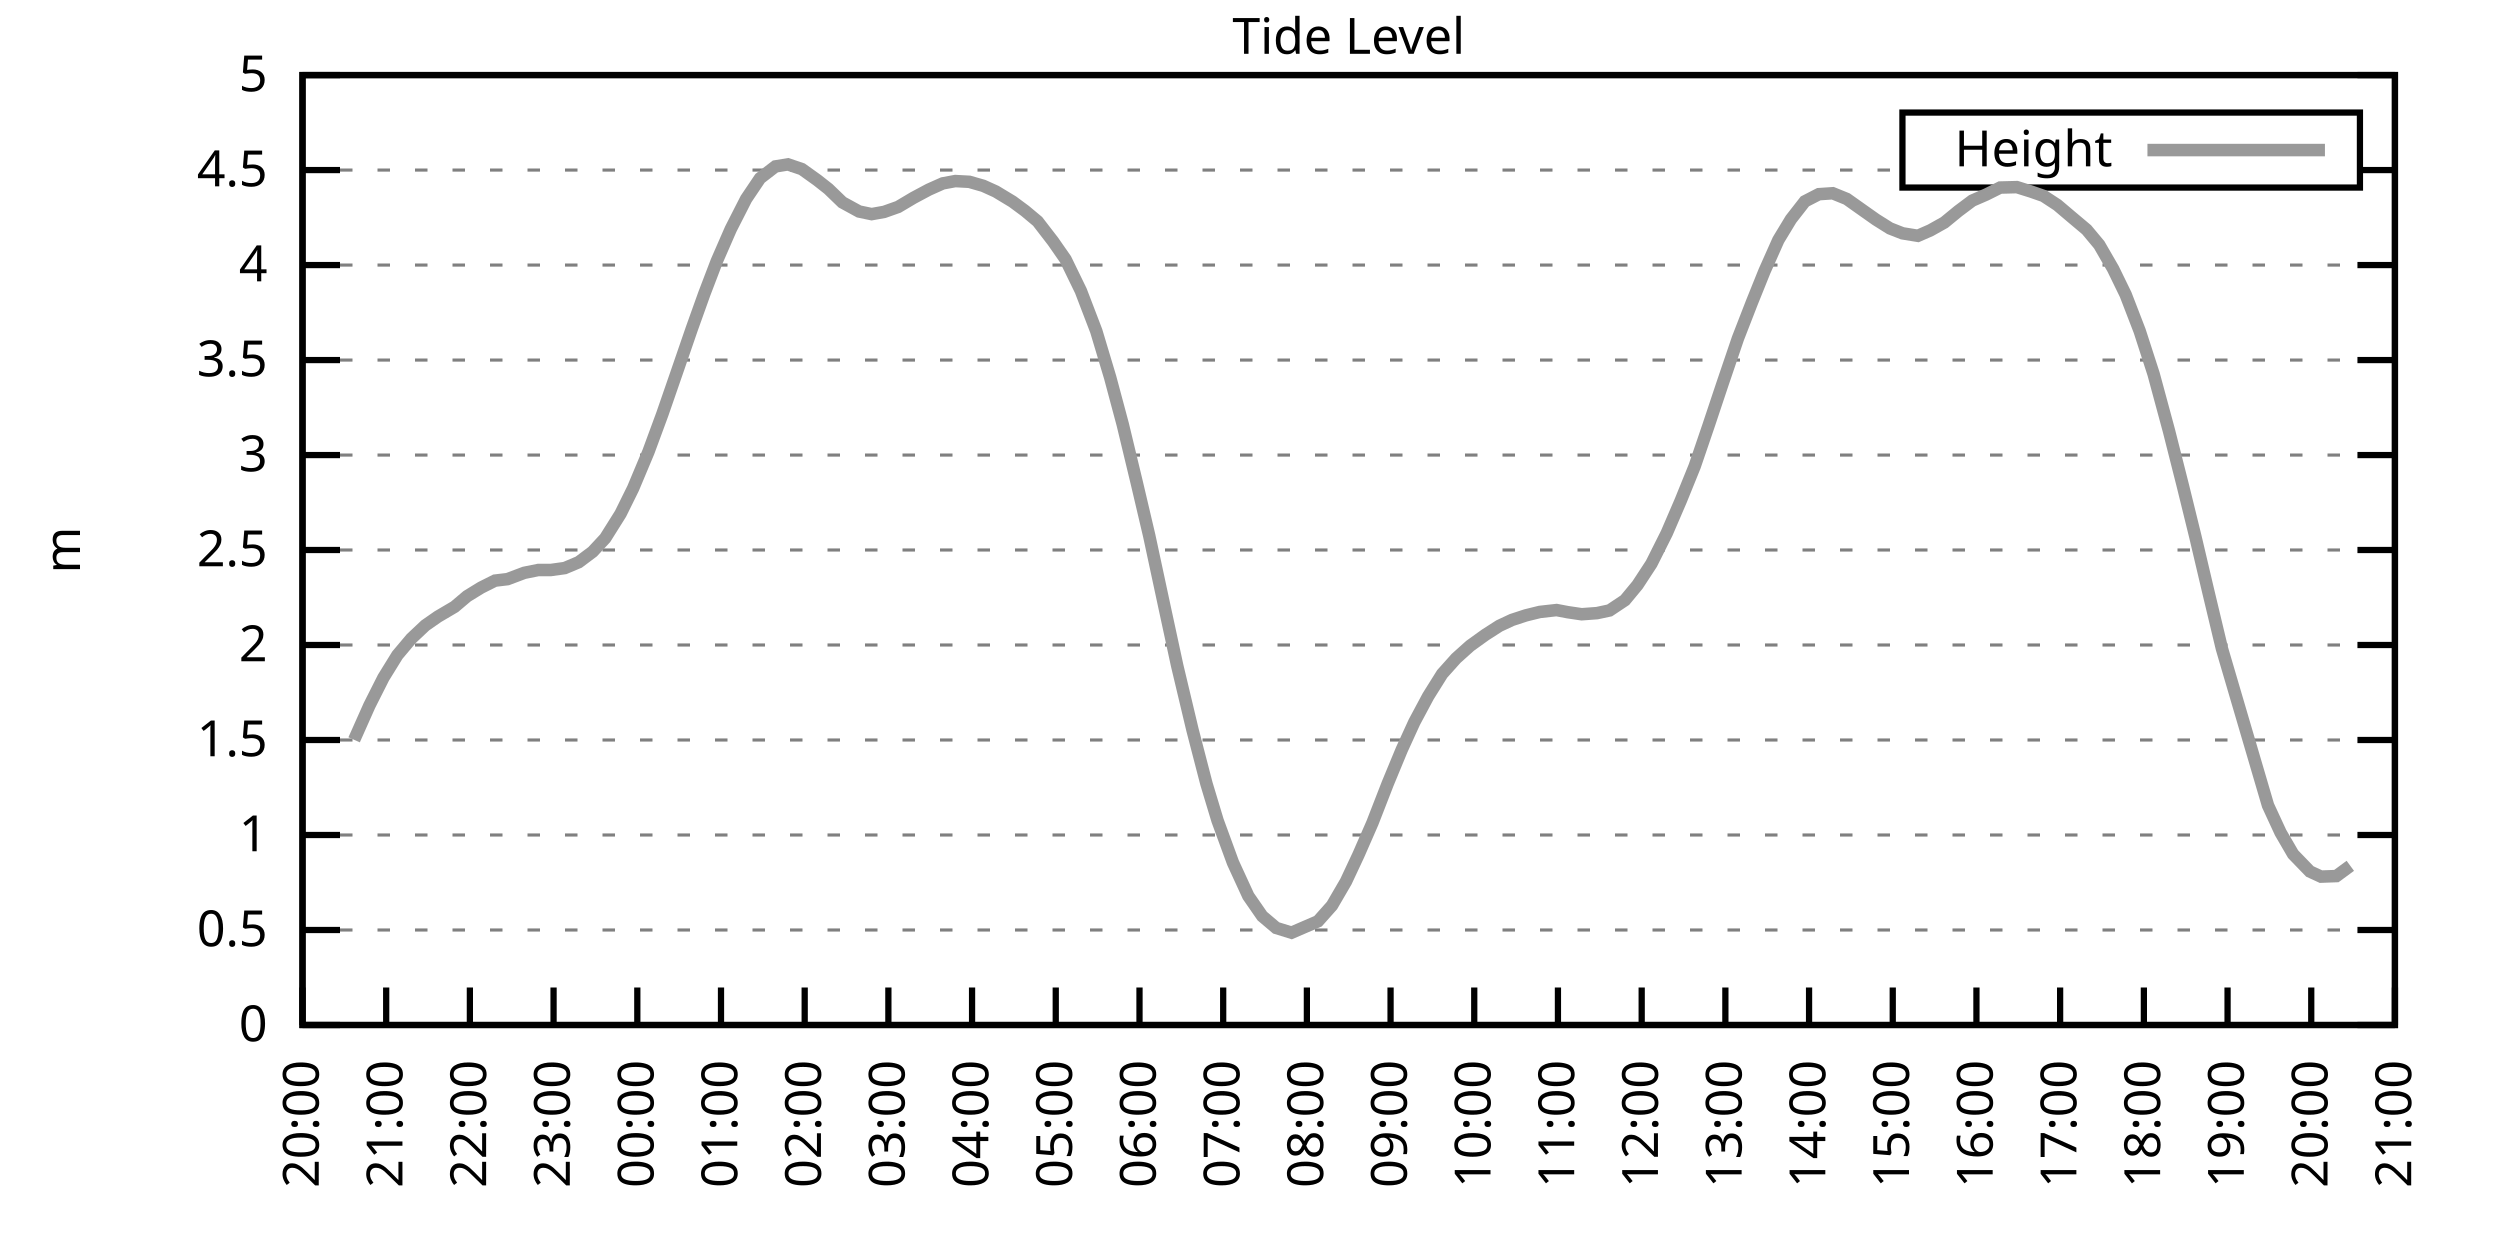
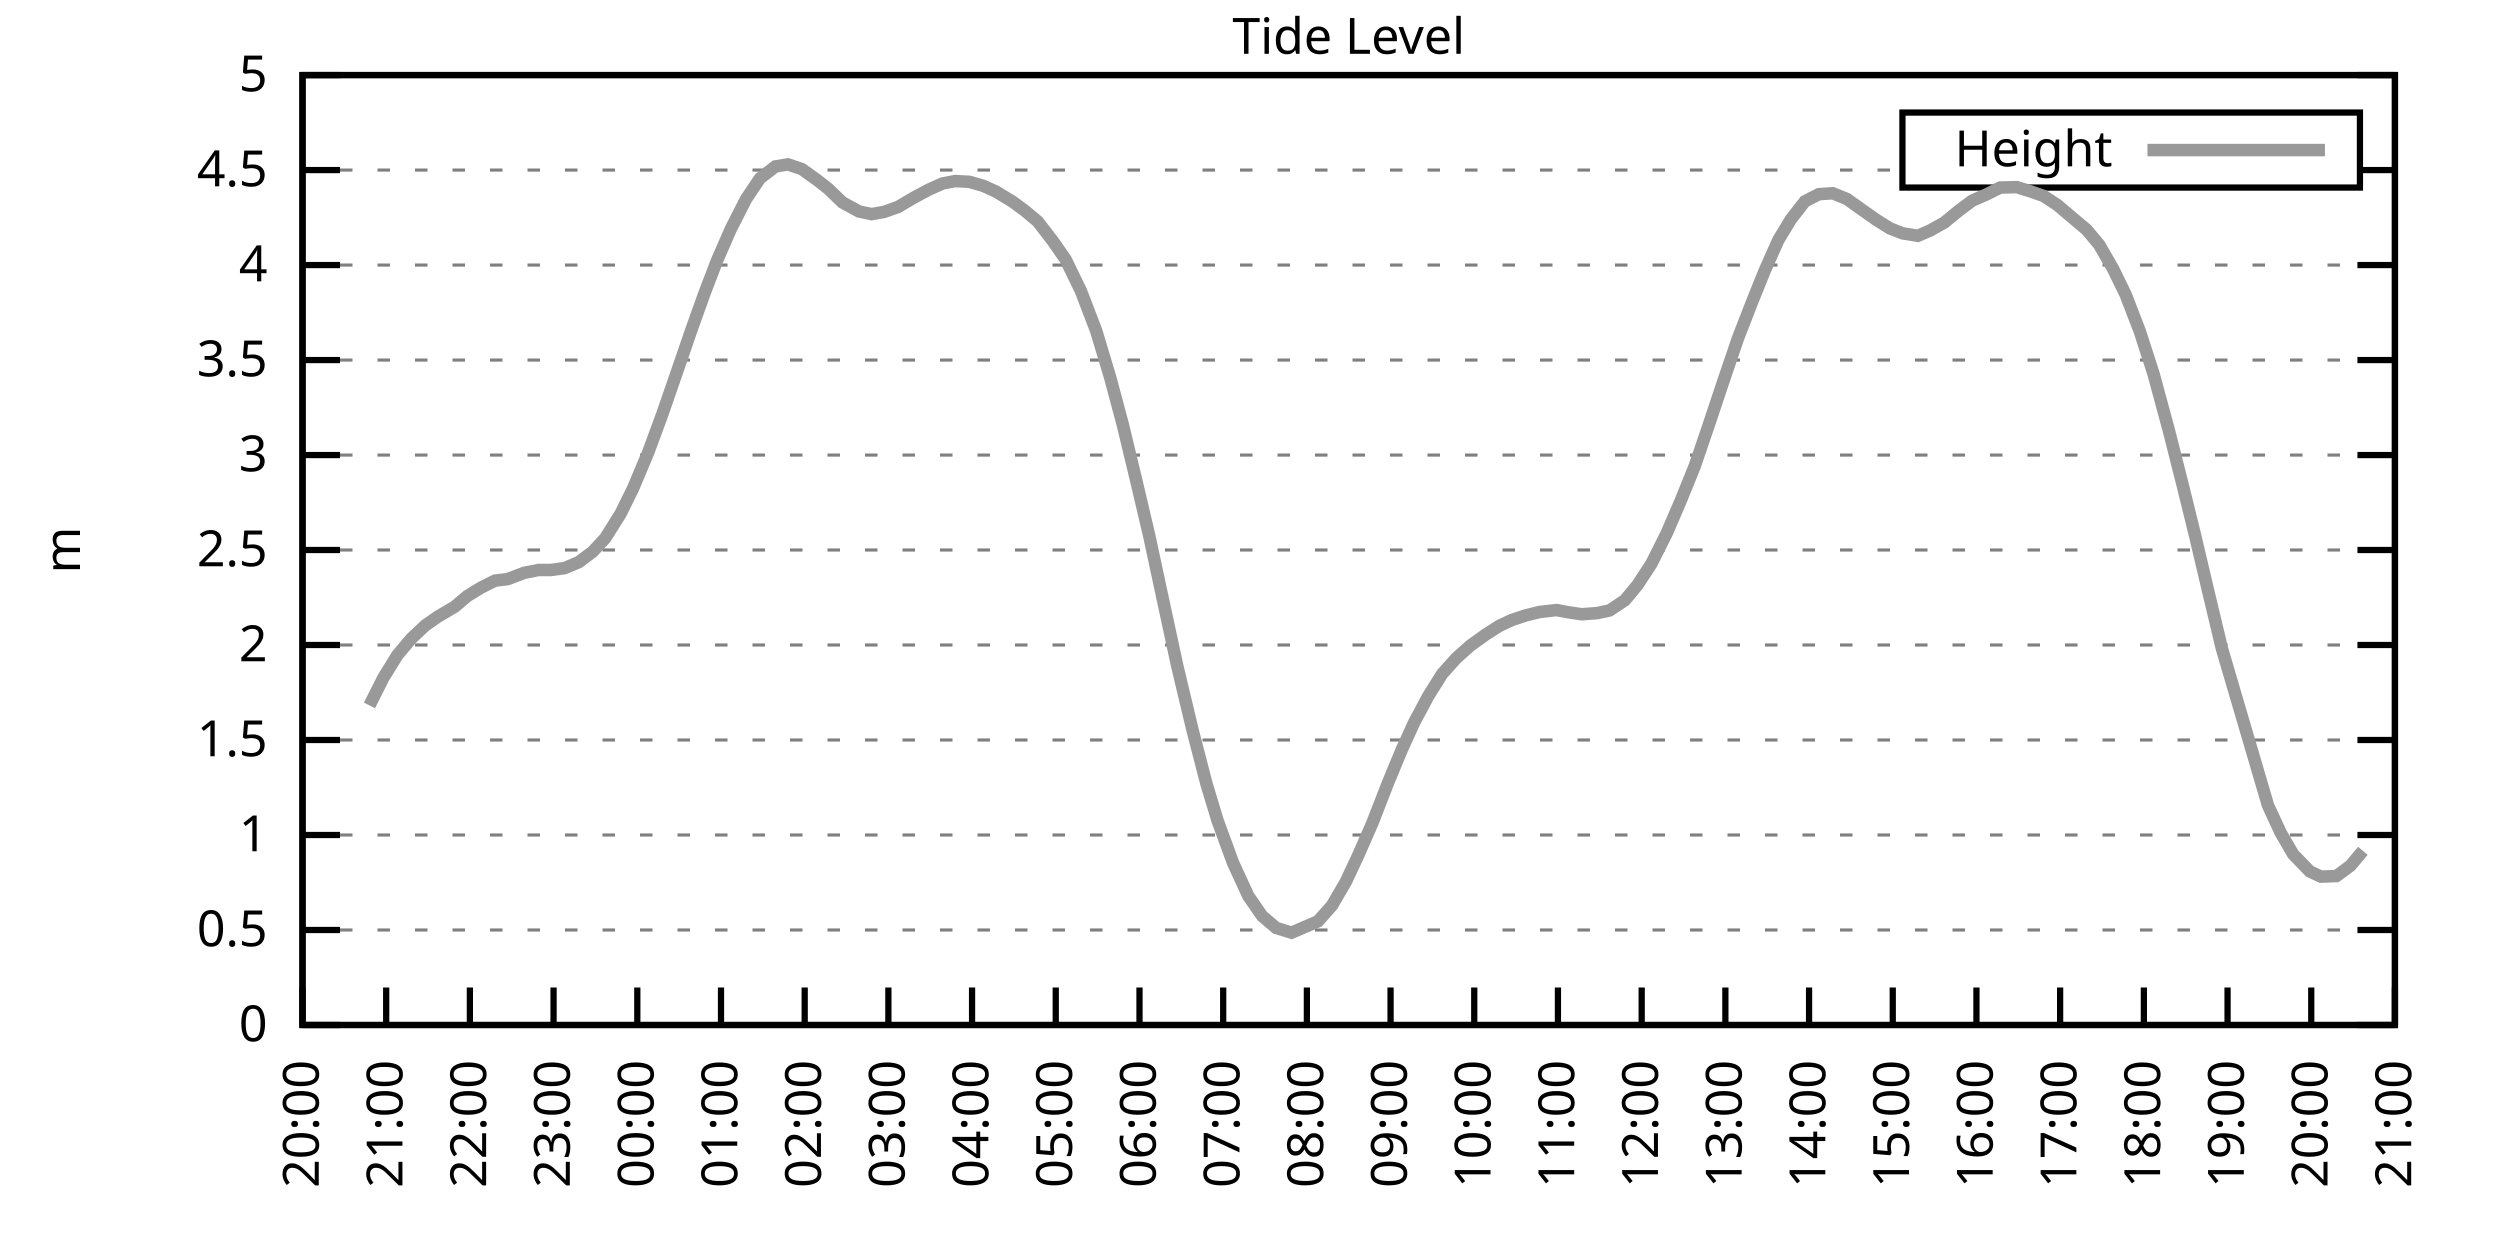
<svg xmlns="http://www.w3.org/2000/svg" xmlns:xlink="http://www.w3.org/1999/xlink" width="400" height="200" viewBox="0 0 400 200">
  <g id="gnuplot_canvas">
    <rect x="0" y="0" width="400" height="200" fill="none" />
    <defs>
      <circle id="gpDot" r="0.5" stroke-width="0.5" stroke="currentColor" />
      <path id="gpPt0" stroke-width="0.333" stroke="currentColor" d="M-1,0 h2 M0,-1 v2" />
      <path id="gpPt1" stroke-width="0.333" stroke="currentColor" d="M-1,-1 L1,1 M1,-1 L-1,1" />
      <path id="gpPt2" stroke-width="0.333" stroke="currentColor" d="M-1,0 L1,0 M0,-1 L0,1 M-1,-1 L1,1 M-1,1 L1,-1" />
      <rect id="gpPt3" stroke-width="0.333" stroke="currentColor" x="-1" y="-1" width="2" height="2" />
      <rect id="gpPt4" stroke-width="0.333" stroke="currentColor" fill="currentColor" x="-1" y="-1" width="2" height="2" />
      <circle id="gpPt5" stroke-width="0.333" stroke="currentColor" cx="0" cy="0" r="1" />
      <use xlink:href="#gpPt5" id="gpPt6" fill="currentColor" stroke="none" />
      <path id="gpPt7" stroke-width="0.333" stroke="currentColor" d="M0,-1.33 L-1.33,0.67 L1.33,0.67 z" />
      <use xlink:href="#gpPt7" id="gpPt8" fill="currentColor" stroke="none" />
      <use xlink:href="#gpPt7" id="gpPt9" stroke="currentColor" transform="rotate(180)" />
      <use xlink:href="#gpPt9" id="gpPt10" fill="currentColor" stroke="none" />
      <use xlink:href="#gpPt3" id="gpPt11" stroke="currentColor" transform="rotate(45)" />
      <use xlink:href="#gpPt11" id="gpPt12" fill="currentColor" stroke="none" />
      <path id="gpPt13" stroke-width="0.333" stroke="currentColor" d="M0,1.330 L1.265,0.411 L0.782,-1.067 L-0.782,-1.076 L-1.265,0.411 z" />
      <use xlink:href="#gpPt13" id="gpPt14" fill="currentColor" stroke="none" />
      <filter id="textbox" filterUnits="objectBoundingBox" x="0" y="0" height="1" width="1">
        <feFlood flood-color="white" flood-opacity="1" result="bgnd" />
        <feComposite in="SourceGraphic" in2="bgnd" operator="atop" />
      </filter>
      <filter id="greybox" filterUnits="objectBoundingBox" x="0" y="0" height="1" width="1">
        <feFlood flood-color="lightgrey" flood-opacity="1" result="grey" />
        <feComposite in="SourceGraphic" in2="grey" operator="atop" />
      </filter>
    </defs>
    <g fill="none" color="white" stroke="currentColor" stroke-width="1.00" stroke-linecap="butt" stroke-linejoin="miter">
</g>
    <g fill="none" color="black" stroke="currentColor" stroke-width="1.00" stroke-linecap="butt" stroke-linejoin="miter">
      <g stroke="none" shape-rendering="crispEdges">
        <polygon fill="rgb(255, 255, 255)" points="48.40,164.00 383.18,164.00 383.18,12.02 48.40,12.02 " />
      </g>
    </g>
    <g fill="none" color="black" stroke="currentColor" stroke-width="1.00" stroke-linecap="butt" stroke-linejoin="miter">
</g>
    <g fill="none" color="black" stroke="black" stroke-width="0.50" stroke-linecap="butt" stroke-linejoin="miter">
</g>
    <g fill="none" color="gray" stroke="currentColor" stroke-width="0.50" stroke-linecap="butt" stroke-linejoin="miter">
      <path stroke="gray" stroke-dasharray="2,4" class="gridline" d="M48.40,164.00 L383.19,164.00  " />
    </g>
    <g fill="none" color="gray" stroke="gray" stroke-width="1.00" stroke-linecap="butt" stroke-linejoin="miter">
</g>
    <g fill="none" color="black" stroke="currentColor" stroke-width="1.00" stroke-linecap="butt" stroke-linejoin="miter">
      <path stroke="black" d="M48.40,164.00 L54.40,164.00 M383.19,164.00 L377.19,164.00  " />
      <g transform="translate(42.80,166.60)" stroke="none" fill="black" font-family="Sans" font-size="8.00" text-anchor="end">
        <text>
          <tspan font-family="Sans"> 0</tspan>
        </text>
      </g>
    </g>
    <g fill="none" color="black" stroke="currentColor" stroke-width="1.00" stroke-linecap="butt" stroke-linejoin="miter">
</g>
    <g fill="none" color="black" stroke="black" stroke-width="0.50" stroke-linecap="butt" stroke-linejoin="miter">
</g>
    <g fill="none" color="gray" stroke="currentColor" stroke-width="0.50" stroke-linecap="butt" stroke-linejoin="miter">
      <path stroke="gray" stroke-dasharray="2,4" class="gridline" d="M48.40,148.80 L383.19,148.80  " />
    </g>
    <g fill="none" color="gray" stroke="gray" stroke-width="1.00" stroke-linecap="butt" stroke-linejoin="miter">
</g>
    <g fill="none" color="black" stroke="currentColor" stroke-width="1.00" stroke-linecap="butt" stroke-linejoin="miter">
      <path stroke="black" d="M48.40,148.80 L54.40,148.80 M383.19,148.80 L377.19,148.80  " />
      <g transform="translate(42.80,151.40)" stroke="none" fill="black" font-family="Sans" font-size="8.00" text-anchor="end">
        <text>
          <tspan font-family="Sans"> 0.5</tspan>
        </text>
      </g>
    </g>
    <g fill="none" color="black" stroke="currentColor" stroke-width="1.00" stroke-linecap="butt" stroke-linejoin="miter">
</g>
    <g fill="none" color="black" stroke="black" stroke-width="0.50" stroke-linecap="butt" stroke-linejoin="miter">
</g>
    <g fill="none" color="gray" stroke="currentColor" stroke-width="0.50" stroke-linecap="butt" stroke-linejoin="miter">
      <path stroke="gray" stroke-dasharray="2,4" class="gridline" d="M48.40,133.60 L383.19,133.60  " />
    </g>
    <g fill="none" color="gray" stroke="gray" stroke-width="1.00" stroke-linecap="butt" stroke-linejoin="miter">
</g>
    <g fill="none" color="black" stroke="currentColor" stroke-width="1.00" stroke-linecap="butt" stroke-linejoin="miter">
      <path stroke="black" d="M48.40,133.60 L54.40,133.60 M383.19,133.60 L377.19,133.60  " />
      <g transform="translate(42.80,136.20)" stroke="none" fill="black" font-family="Sans" font-size="8.00" text-anchor="end">
        <text>
          <tspan font-family="Sans"> 1</tspan>
        </text>
      </g>
    </g>
    <g fill="none" color="black" stroke="currentColor" stroke-width="1.00" stroke-linecap="butt" stroke-linejoin="miter">
</g>
    <g fill="none" color="black" stroke="black" stroke-width="0.50" stroke-linecap="butt" stroke-linejoin="miter">
</g>
    <g fill="none" color="gray" stroke="currentColor" stroke-width="0.50" stroke-linecap="butt" stroke-linejoin="miter">
      <path stroke="gray" stroke-dasharray="2,4" class="gridline" d="M48.40,118.40 L383.19,118.40  " />
    </g>
    <g fill="none" color="gray" stroke="gray" stroke-width="1.00" stroke-linecap="butt" stroke-linejoin="miter">
</g>
    <g fill="none" color="black" stroke="currentColor" stroke-width="1.00" stroke-linecap="butt" stroke-linejoin="miter">
      <path stroke="black" d="M48.40,118.40 L54.40,118.40 M383.19,118.40 L377.19,118.40  " />
      <g transform="translate(42.80,121.00)" stroke="none" fill="black" font-family="Sans" font-size="8.00" text-anchor="end">
        <text>
          <tspan font-family="Sans"> 1.5</tspan>
        </text>
      </g>
    </g>
    <g fill="none" color="black" stroke="currentColor" stroke-width="1.00" stroke-linecap="butt" stroke-linejoin="miter">
</g>
    <g fill="none" color="black" stroke="black" stroke-width="0.50" stroke-linecap="butt" stroke-linejoin="miter">
</g>
    <g fill="none" color="gray" stroke="currentColor" stroke-width="0.50" stroke-linecap="butt" stroke-linejoin="miter">
      <path stroke="gray" stroke-dasharray="2,4" class="gridline" d="M48.40,103.20 L383.19,103.20  " />
    </g>
    <g fill="none" color="gray" stroke="gray" stroke-width="1.00" stroke-linecap="butt" stroke-linejoin="miter">
</g>
    <g fill="none" color="black" stroke="currentColor" stroke-width="1.00" stroke-linecap="butt" stroke-linejoin="miter">
      <path stroke="black" d="M48.40,103.20 L54.40,103.20 M383.19,103.20 L377.19,103.20  " />
      <g transform="translate(42.80,105.80)" stroke="none" fill="black" font-family="Sans" font-size="8.00" text-anchor="end">
        <text>
          <tspan font-family="Sans"> 2</tspan>
        </text>
      </g>
    </g>
    <g fill="none" color="black" stroke="currentColor" stroke-width="1.00" stroke-linecap="butt" stroke-linejoin="miter">
</g>
    <g fill="none" color="black" stroke="black" stroke-width="0.50" stroke-linecap="butt" stroke-linejoin="miter">
</g>
    <g fill="none" color="gray" stroke="currentColor" stroke-width="0.50" stroke-linecap="butt" stroke-linejoin="miter">
      <path stroke="gray" stroke-dasharray="2,4" class="gridline" d="M48.40,88.00 L383.19,88.00  " />
    </g>
    <g fill="none" color="gray" stroke="gray" stroke-width="1.00" stroke-linecap="butt" stroke-linejoin="miter">
</g>
    <g fill="none" color="black" stroke="currentColor" stroke-width="1.00" stroke-linecap="butt" stroke-linejoin="miter">
      <path stroke="black" d="M48.40,88.00 L54.40,88.00 M383.19,88.00 L377.19,88.00  " />
      <g transform="translate(42.80,90.60)" stroke="none" fill="black" font-family="Sans" font-size="8.00" text-anchor="end">
        <text>
          <tspan font-family="Sans"> 2.5</tspan>
        </text>
      </g>
    </g>
    <g fill="none" color="black" stroke="currentColor" stroke-width="1.00" stroke-linecap="butt" stroke-linejoin="miter">
</g>
    <g fill="none" color="black" stroke="black" stroke-width="0.50" stroke-linecap="butt" stroke-linejoin="miter">
</g>
    <g fill="none" color="gray" stroke="currentColor" stroke-width="0.50" stroke-linecap="butt" stroke-linejoin="miter">
      <path stroke="gray" stroke-dasharray="2,4" class="gridline" d="M48.40,72.81 L383.19,72.81  " />
    </g>
    <g fill="none" color="gray" stroke="gray" stroke-width="1.00" stroke-linecap="butt" stroke-linejoin="miter">
</g>
    <g fill="none" color="black" stroke="currentColor" stroke-width="1.00" stroke-linecap="butt" stroke-linejoin="miter">
      <path stroke="black" d="M48.40,72.81 L54.40,72.81 M383.19,72.81 L377.19,72.81  " />
      <g transform="translate(42.80,75.41)" stroke="none" fill="black" font-family="Sans" font-size="8.00" text-anchor="end">
        <text>
          <tspan font-family="Sans"> 3</tspan>
        </text>
      </g>
    </g>
    <g fill="none" color="black" stroke="currentColor" stroke-width="1.00" stroke-linecap="butt" stroke-linejoin="miter">
</g>
    <g fill="none" color="black" stroke="black" stroke-width="0.50" stroke-linecap="butt" stroke-linejoin="miter">
</g>
    <g fill="none" color="gray" stroke="currentColor" stroke-width="0.50" stroke-linecap="butt" stroke-linejoin="miter">
      <path stroke="gray" stroke-dasharray="2,4" class="gridline" d="M48.40,57.61 L383.19,57.61  " />
    </g>
    <g fill="none" color="gray" stroke="gray" stroke-width="1.00" stroke-linecap="butt" stroke-linejoin="miter">
</g>
    <g fill="none" color="black" stroke="currentColor" stroke-width="1.00" stroke-linecap="butt" stroke-linejoin="miter">
      <path stroke="black" d="M48.40,57.61 L54.40,57.61 M383.19,57.61 L377.19,57.61  " />
      <g transform="translate(42.80,60.21)" stroke="none" fill="black" font-family="Sans" font-size="8.00" text-anchor="end">
        <text>
          <tspan font-family="Sans"> 3.5</tspan>
        </text>
      </g>
    </g>
    <g fill="none" color="black" stroke="currentColor" stroke-width="1.00" stroke-linecap="butt" stroke-linejoin="miter">
</g>
    <g fill="none" color="black" stroke="black" stroke-width="0.50" stroke-linecap="butt" stroke-linejoin="miter">
</g>
    <g fill="none" color="gray" stroke="currentColor" stroke-width="0.50" stroke-linecap="butt" stroke-linejoin="miter">
      <path stroke="gray" stroke-dasharray="2,4" class="gridline" d="M48.40,42.41 L383.19,42.41  " />
    </g>
    <g fill="none" color="gray" stroke="gray" stroke-width="1.00" stroke-linecap="butt" stroke-linejoin="miter">
</g>
    <g fill="none" color="black" stroke="currentColor" stroke-width="1.00" stroke-linecap="butt" stroke-linejoin="miter">
      <path stroke="black" d="M48.40,42.41 L54.40,42.41 M383.19,42.41 L377.19,42.41  " />
      <g transform="translate(42.80,45.01)" stroke="none" fill="black" font-family="Sans" font-size="8.00" text-anchor="end">
        <text>
          <tspan font-family="Sans"> 4</tspan>
        </text>
      </g>
    </g>
    <g fill="none" color="black" stroke="currentColor" stroke-width="1.00" stroke-linecap="butt" stroke-linejoin="miter">
</g>
    <g fill="none" color="black" stroke="black" stroke-width="0.50" stroke-linecap="butt" stroke-linejoin="miter">
</g>
    <g fill="none" color="gray" stroke="currentColor" stroke-width="0.50" stroke-linecap="butt" stroke-linejoin="miter">
      <path stroke="gray" stroke-dasharray="2,4" class="gridline" d="M48.40,27.21 L304.39,27.21 M377.59,27.21 L383.19,27.21  " />
    </g>
    <g fill="none" color="gray" stroke="gray" stroke-width="1.00" stroke-linecap="butt" stroke-linejoin="miter">
</g>
    <g fill="none" color="black" stroke="currentColor" stroke-width="1.00" stroke-linecap="butt" stroke-linejoin="miter">
      <path stroke="black" d="M48.40,27.21 L54.40,27.21 M383.19,27.21 L377.19,27.21  " />
      <g transform="translate(42.80,29.81)" stroke="none" fill="black" font-family="Sans" font-size="8.00" text-anchor="end">
        <text>
          <tspan font-family="Sans"> 4.5</tspan>
        </text>
      </g>
    </g>
    <g fill="none" color="black" stroke="currentColor" stroke-width="1.00" stroke-linecap="butt" stroke-linejoin="miter">
</g>
    <g fill="none" color="black" stroke="black" stroke-width="0.50" stroke-linecap="butt" stroke-linejoin="miter">
</g>
    <g fill="none" color="gray" stroke="currentColor" stroke-width="0.50" stroke-linecap="butt" stroke-linejoin="miter">
      <path stroke="gray" stroke-dasharray="2,4" class="gridline" d="M48.40,12.01 L383.19,12.01  " />
    </g>
    <g fill="none" color="gray" stroke="gray" stroke-width="1.00" stroke-linecap="butt" stroke-linejoin="miter">
</g>
    <g fill="none" color="black" stroke="currentColor" stroke-width="1.00" stroke-linecap="butt" stroke-linejoin="miter">
      <path stroke="black" d="M48.40,12.01 L54.40,12.01 M383.19,12.01 L377.19,12.01  " />
      <g transform="translate(42.80,14.61)" stroke="none" fill="black" font-family="Sans" font-size="8.00" text-anchor="end">
        <text>
          <tspan font-family="Sans"> 5</tspan>
        </text>
      </g>
    </g>
    <g fill="none" color="black" stroke="currentColor" stroke-width="1.00" stroke-linecap="butt" stroke-linejoin="miter">
      <path stroke="black" d="M48.40,164.00 L48.40,158.00  " />
      <g transform="translate(51.00,169.60) rotate(270.00)" stroke="none" fill="black" font-family="Sans" font-size="8.00" text-anchor="end">
        <text>
          <tspan font-family="Sans">20:00</tspan>
        </text>
      </g>
    </g>
    <g fill="none" color="black" stroke="currentColor" stroke-width="1.00" stroke-linecap="butt" stroke-linejoin="miter">
      <path stroke="black" d="M61.79,164.00 L61.79,158.00  " />
      <g transform="translate(64.39,169.60) rotate(270.00)" stroke="none" fill="black" font-family="Sans" font-size="8.00" text-anchor="end">
        <text>
          <tspan font-family="Sans">21:00</tspan>
        </text>
      </g>
    </g>
    <g fill="none" color="black" stroke="currentColor" stroke-width="1.00" stroke-linecap="butt" stroke-linejoin="miter">
      <path stroke="black" d="M75.18,164.00 L75.18,158.00  " />
      <g transform="translate(77.78,169.60) rotate(270.00)" stroke="none" fill="black" font-family="Sans" font-size="8.00" text-anchor="end">
        <text>
          <tspan font-family="Sans">22:00</tspan>
        </text>
      </g>
    </g>
    <g fill="none" color="black" stroke="currentColor" stroke-width="1.00" stroke-linecap="butt" stroke-linejoin="miter">
      <path stroke="black" d="M88.57,164.00 L88.57,158.00  " />
      <g transform="translate(91.17,169.60) rotate(270.00)" stroke="none" fill="black" font-family="Sans" font-size="8.00" text-anchor="end">
        <text>
          <tspan font-family="Sans">23:00</tspan>
        </text>
      </g>
    </g>
    <g fill="none" color="black" stroke="currentColor" stroke-width="1.00" stroke-linecap="butt" stroke-linejoin="miter">
      <path stroke="black" d="M101.97,164.00 L101.97,158.00  " />
      <g transform="translate(104.57,169.60) rotate(270.00)" stroke="none" fill="black" font-family="Sans" font-size="8.00" text-anchor="end">
        <text>
          <tspan font-family="Sans">00:00</tspan>
        </text>
      </g>
    </g>
    <g fill="none" color="black" stroke="currentColor" stroke-width="1.00" stroke-linecap="butt" stroke-linejoin="miter">
      <path stroke="black" d="M115.36,164.00 L115.36,158.00  " />
      <g transform="translate(117.96,169.60) rotate(270.00)" stroke="none" fill="black" font-family="Sans" font-size="8.00" text-anchor="end">
        <text>
          <tspan font-family="Sans">01:00</tspan>
        </text>
      </g>
    </g>
    <g fill="none" color="black" stroke="currentColor" stroke-width="1.00" stroke-linecap="butt" stroke-linejoin="miter">
      <path stroke="black" d="M128.75,164.00 L128.75,158.00  " />
      <g transform="translate(131.35,169.60) rotate(270.00)" stroke="none" fill="black" font-family="Sans" font-size="8.00" text-anchor="end">
        <text>
          <tspan font-family="Sans">02:00</tspan>
        </text>
      </g>
    </g>
    <g fill="none" color="black" stroke="currentColor" stroke-width="1.00" stroke-linecap="butt" stroke-linejoin="miter">
      <path stroke="black" d="M142.14,164.00 L142.14,158.00  " />
      <g transform="translate(144.74,169.60) rotate(270.00)" stroke="none" fill="black" font-family="Sans" font-size="8.00" text-anchor="end">
        <text>
          <tspan font-family="Sans">03:00</tspan>
        </text>
      </g>
    </g>
    <g fill="none" color="black" stroke="currentColor" stroke-width="1.00" stroke-linecap="butt" stroke-linejoin="miter">
      <path stroke="black" d="M155.53,164.00 L155.53,158.00  " />
      <g transform="translate(158.13,169.60) rotate(270.00)" stroke="none" fill="black" font-family="Sans" font-size="8.00" text-anchor="end">
        <text>
          <tspan font-family="Sans">04:00</tspan>
        </text>
      </g>
    </g>
    <g fill="none" color="black" stroke="currentColor" stroke-width="1.00" stroke-linecap="butt" stroke-linejoin="miter">
      <path stroke="black" d="M168.92,164.00 L168.92,158.00  " />
      <g transform="translate(171.52,169.60) rotate(270.00)" stroke="none" fill="black" font-family="Sans" font-size="8.00" text-anchor="end">
        <text>
          <tspan font-family="Sans">05:00</tspan>
        </text>
      </g>
    </g>
    <g fill="none" color="black" stroke="currentColor" stroke-width="1.00" stroke-linecap="butt" stroke-linejoin="miter">
      <path stroke="black" d="M182.32,164.00 L182.32,158.00  " />
      <g transform="translate(184.92,169.60) rotate(270.00)" stroke="none" fill="black" font-family="Sans" font-size="8.00" text-anchor="end">
        <text>
          <tspan font-family="Sans">06:00</tspan>
        </text>
      </g>
    </g>
    <g fill="none" color="black" stroke="currentColor" stroke-width="1.00" stroke-linecap="butt" stroke-linejoin="miter">
      <path stroke="black" d="M195.71,164.00 L195.71,158.00  " />
      <g transform="translate(198.31,169.60) rotate(270.00)" stroke="none" fill="black" font-family="Sans" font-size="8.00" text-anchor="end">
        <text>
          <tspan font-family="Sans">07:00</tspan>
        </text>
      </g>
    </g>
    <g fill="none" color="black" stroke="currentColor" stroke-width="1.00" stroke-linecap="butt" stroke-linejoin="miter">
      <path stroke="black" d="M209.10,164.00 L209.10,158.00  " />
      <g transform="translate(211.70,169.60) rotate(270.00)" stroke="none" fill="black" font-family="Sans" font-size="8.00" text-anchor="end">
        <text>
          <tspan font-family="Sans">08:00</tspan>
        </text>
      </g>
    </g>
    <g fill="none" color="black" stroke="currentColor" stroke-width="1.00" stroke-linecap="butt" stroke-linejoin="miter">
      <path stroke="black" d="M222.49,164.00 L222.49,158.00  " />
      <g transform="translate(225.09,169.60) rotate(270.00)" stroke="none" fill="black" font-family="Sans" font-size="8.00" text-anchor="end">
        <text>
          <tspan font-family="Sans">09:00</tspan>
        </text>
      </g>
    </g>
    <g fill="none" color="black" stroke="currentColor" stroke-width="1.00" stroke-linecap="butt" stroke-linejoin="miter">
      <path stroke="black" d="M235.88,164.00 L235.88,158.00  " />
      <g transform="translate(238.48,169.60) rotate(270.00)" stroke="none" fill="black" font-family="Sans" font-size="8.00" text-anchor="end">
        <text>
          <tspan font-family="Sans">10:00</tspan>
        </text>
      </g>
    </g>
    <g fill="none" color="black" stroke="currentColor" stroke-width="1.00" stroke-linecap="butt" stroke-linejoin="miter">
      <path stroke="black" d="M249.27,164.00 L249.27,158.00  " />
      <g transform="translate(251.87,169.60) rotate(270.00)" stroke="none" fill="black" font-family="Sans" font-size="8.00" text-anchor="end">
        <text>
          <tspan font-family="Sans">11:00</tspan>
        </text>
      </g>
    </g>
    <g fill="none" color="black" stroke="currentColor" stroke-width="1.00" stroke-linecap="butt" stroke-linejoin="miter">
      <path stroke="black" d="M262.67,164.00 L262.67,158.00  " />
      <g transform="translate(265.27,169.60) rotate(270.00)" stroke="none" fill="black" font-family="Sans" font-size="8.00" text-anchor="end">
        <text>
          <tspan font-family="Sans">12:00</tspan>
        </text>
      </g>
    </g>
    <g fill="none" color="black" stroke="currentColor" stroke-width="1.00" stroke-linecap="butt" stroke-linejoin="miter">
      <path stroke="black" d="M276.06,164.00 L276.06,158.00  " />
      <g transform="translate(278.66,169.60) rotate(270.00)" stroke="none" fill="black" font-family="Sans" font-size="8.00" text-anchor="end">
        <text>
          <tspan font-family="Sans">13:00</tspan>
        </text>
      </g>
    </g>
    <g fill="none" color="black" stroke="currentColor" stroke-width="1.00" stroke-linecap="butt" stroke-linejoin="miter">
      <path stroke="black" d="M289.45,164.00 L289.45,158.00  " />
      <g transform="translate(292.05,169.60) rotate(270.00)" stroke="none" fill="black" font-family="Sans" font-size="8.00" text-anchor="end">
        <text>
          <tspan font-family="Sans">14:00</tspan>
        </text>
      </g>
    </g>
    <g fill="none" color="black" stroke="currentColor" stroke-width="1.00" stroke-linecap="butt" stroke-linejoin="miter">
      <path stroke="black" d="M302.84,164.00 L302.84,158.00  " />
      <g transform="translate(305.44,169.60) rotate(270.00)" stroke="none" fill="black" font-family="Sans" font-size="8.00" text-anchor="end">
        <text>
          <tspan font-family="Sans">15:00</tspan>
        </text>
      </g>
    </g>
    <g fill="none" color="black" stroke="currentColor" stroke-width="1.00" stroke-linecap="butt" stroke-linejoin="miter">
      <path stroke="black" d="M316.23,164.00 L316.23,158.00  " />
      <g transform="translate(318.83,169.60) rotate(270.00)" stroke="none" fill="black" font-family="Sans" font-size="8.00" text-anchor="end">
        <text>
          <tspan font-family="Sans">16:00</tspan>
        </text>
      </g>
    </g>
    <g fill="none" color="black" stroke="currentColor" stroke-width="1.00" stroke-linecap="butt" stroke-linejoin="miter">
      <path stroke="black" d="M329.62,164.00 L329.62,158.00  " />
      <g transform="translate(332.22,169.60) rotate(270.00)" stroke="none" fill="black" font-family="Sans" font-size="8.00" text-anchor="end">
        <text>
          <tspan font-family="Sans">17:00</tspan>
        </text>
      </g>
    </g>
    <g fill="none" color="black" stroke="currentColor" stroke-width="1.00" stroke-linecap="butt" stroke-linejoin="miter">
      <path stroke="black" d="M343.02,164.00 L343.02,158.00  " />
      <g transform="translate(345.62,169.60) rotate(270.00)" stroke="none" fill="black" font-family="Sans" font-size="8.00" text-anchor="end">
        <text>
          <tspan font-family="Sans">18:00</tspan>
        </text>
      </g>
    </g>
    <g fill="none" color="black" stroke="currentColor" stroke-width="1.00" stroke-linecap="butt" stroke-linejoin="miter">
      <path stroke="black" d="M356.41,164.00 L356.41,158.00  " />
      <g transform="translate(359.01,169.60) rotate(270.00)" stroke="none" fill="black" font-family="Sans" font-size="8.00" text-anchor="end">
        <text>
          <tspan font-family="Sans">19:00</tspan>
        </text>
      </g>
    </g>
    <g fill="none" color="black" stroke="currentColor" stroke-width="1.00" stroke-linecap="butt" stroke-linejoin="miter">
      <path stroke="black" d="M369.80,164.00 L369.80,158.00  " />
      <g transform="translate(372.40,169.60) rotate(270.00)" stroke="none" fill="black" font-family="Sans" font-size="8.00" text-anchor="end">
        <text>
          <tspan font-family="Sans">20:00</tspan>
        </text>
      </g>
    </g>
    <g fill="none" color="black" stroke="currentColor" stroke-width="1.00" stroke-linecap="butt" stroke-linejoin="miter">
      <path stroke="black" d="M383.19,164.00 L383.19,158.00  " />
      <g transform="translate(385.79,169.60) rotate(270.00)" stroke="none" fill="black" font-family="Sans" font-size="8.00" text-anchor="end">
        <text>
          <tspan font-family="Sans">21:00</tspan>
        </text>
      </g>
    </g>
    <g fill="none" color="black" stroke="currentColor" stroke-width="1.00" stroke-linecap="butt" stroke-linejoin="miter">
</g>
    <g fill="none" color="black" stroke="currentColor" stroke-width="1.00" stroke-linecap="butt" stroke-linejoin="miter">
      <path stroke="black" d="M48.40,12.01 L48.40,164.00 L383.19,164.00 L383.19,12.01 L48.40,12.01 Z  " />
    </g>
    <g fill="none" color="black" stroke="currentColor" stroke-width="1.00" stroke-linecap="butt" stroke-linejoin="miter">
</g>
    <g fill="none" color="black" stroke="currentColor" stroke-width="1.00" stroke-linecap="butt" stroke-linejoin="miter">
      <path stroke="black" d="M304.39,30.01 L304.39,18.01 L377.59,18.01 L377.59,30.01 L304.39,30.01 Z  " />
    </g>
    <g id="Tide_level_plot_1">
      <g fill="none" color="white" stroke="black" stroke-width="2.00" stroke-linecap="butt" stroke-linejoin="miter">
</g>
      <g fill="none" color="black" stroke="currentColor" stroke-width="2.00" stroke-linecap="butt" stroke-linejoin="miter">
        <g transform="translate(337.99,26.61)" stroke="none" fill="black" font-family="Sans" font-size="8.00" text-anchor="end">
          <text>
            <tspan font-family="Sans">Height</tspan>
          </text>
        </g>
      </g>
      <g fill="none" color="black" stroke="currentColor" stroke-width="2.00" stroke-linecap="butt" stroke-linejoin="miter">
-         <path stroke="rgb(153, 153, 153)" d="M343.59,24.01 L371.99,24.01 M56.66,118.37 L59.11,112.87 L61.35,108.43 L63.58,104.82 L65.81,102.17 L68.04,100.07   L70.05,98.67 L72.73,97.09 L74.74,95.39 L76.97,94.02 L79.20,92.90 L81.21,92.66 L83.89,91.65 L86.12,91.20   L88.13,91.20 L90.36,90.89 L92.59,89.95 L94.82,88.28 L96.83,86.12 L99.29,82.20 L101.30,78.13 L103.75,72.29   L105.98,66.24 L108.44,59.13 L110.67,52.65 L112.68,47.03 L114.69,41.77 L116.92,36.66 L119.38,31.83 L121.61,28.52   L124.06,26.63 L126.07,26.30 L128.30,27.06 L130.76,28.82 L132.54,30.22 L134.78,32.38 L137.45,33.84 L139.46,34.26   L141.47,33.90 L143.70,33.11 L146.16,31.65 L148.61,30.34 L150.85,29.34 L152.85,28.97 L155.09,29.09 L157.32,29.73   L159.33,30.64 L162.01,32.26 L164.01,33.74 L166.02,35.42 L168.48,38.61 L170.49,41.50 L172.94,46.54 L175.40,52.96   L177.63,60.40 L179.64,67.91 L181.87,77.18 L183.88,85.73 L186.33,97.15 L188.34,106.46 L190.80,116.79 L193.03,125.39   L194.81,131.29 L197.27,138.01 L199.73,143.36 L201.96,146.58 L204.19,148.47 L206.64,149.23 L210.88,147.40 L213.12,144.88   L215.35,141.05 L217.36,136.76 L219.59,131.66 L222.04,125.36 L224.28,119.95 L226.29,115.55 L228.52,111.38 L230.75,107.82   L232.98,105.33 L235.21,103.33 L237.67,101.56 L239.90,100.13 L241.91,99.19 L244.14,98.46 L246.37,97.91 L249.05,97.61   L250.84,97.95 L253.07,98.28 L255.52,98.10 L257.53,97.67 L259.99,96.03 L262.00,93.60 L264.23,90.19 L266.68,85.30   L268.92,80.10 L271.15,74.60 L273.38,68.06 L275.61,61.38 L278.07,54.14 L280.30,48.40 L282.31,43.41 L284.54,38.40   L286.55,35.08 L288.78,32.22 L291.01,31.07 L293.24,30.92 L295.48,31.83 L297.71,33.41 L300.16,35.14 L302.39,36.54   L304.40,37.33 L306.86,37.73 L308.87,36.85 L311.10,35.60 L313.33,33.77 L315.56,32.10 L317.79,31.13 L320.03,30.01   L322.70,29.94 L324.94,30.64 L326.95,31.34 L329.18,32.80 L331.41,34.69 L333.86,36.75 L335.87,39.16 L338.10,43.02   L340.11,47.15 L342.35,52.96 L344.58,59.86 L347.03,68.92 L349.26,77.73 L351.27,85.91 L353.28,94.45 L355.51,103.78   L362.88,128.86 L364.89,133.21 L366.90,136.67 L369.58,139.44 L371.36,140.26 L373.82,140.17 L376.05,138.53  " />
+         <path stroke="rgb(153, 153, 153)" d="M343.59,24.01 L371.99,24.01 M59.11,112.87 L61.35,108.43 L63.58,104.82 L65.81,102.17 L68.04,100.07 L70.05,98.67   L72.73,97.09 L74.74,95.39 L76.97,94.02 L79.20,92.90 L81.21,92.66 L83.89,91.65 L86.12,91.20 L88.13,91.20   L90.36,90.89 L92.59,89.95 L94.82,88.28 L96.83,86.12 L99.29,82.20 L101.30,78.13 L103.75,72.29 L105.98,66.24   L108.44,59.13 L110.67,52.65 L112.68,47.03 L114.69,41.77 L116.92,36.66 L119.38,31.83 L121.61,28.52 L124.06,26.63   L126.07,26.30 L128.30,27.06 L130.76,28.82 L132.54,30.22 L134.78,32.38 L137.45,33.84 L139.46,34.26 L141.47,33.90   L143.70,33.11 L146.16,31.65 L148.61,30.34 L150.85,29.34 L152.85,28.97 L155.09,29.09 L157.32,29.73 L159.33,30.64   L162.01,32.26 L164.01,33.74 L166.02,35.42 L168.48,38.61 L170.49,41.50 L172.94,46.54 L175.40,52.96 L177.63,60.40   L179.64,67.91 L181.87,77.18 L183.88,85.73 L186.33,97.15 L188.34,106.46 L190.80,116.79 L193.03,125.39 L194.81,131.29   L197.27,138.01 L199.73,143.36 L201.96,146.58 L204.19,148.47 L206.64,149.23 L210.88,147.40 L213.12,144.88 L215.35,141.05   L217.36,136.76 L219.59,131.66 L222.04,125.36 L224.28,119.95 L226.29,115.55 L228.52,111.38 L230.75,107.82 L232.98,105.33   L235.21,103.33 L237.67,101.56 L239.90,100.13 L241.91,99.19 L244.14,98.46 L246.37,97.91 L249.05,97.61 L250.84,97.95   L253.07,98.28 L255.52,98.10 L257.53,97.67 L259.99,96.03 L262.00,93.60 L264.23,90.19 L266.68,85.30 L268.92,80.10   L271.15,74.60 L273.38,68.06 L275.61,61.38 L278.07,54.14 L280.30,48.40 L282.31,43.41 L284.54,38.40 L286.55,35.08   L288.78,32.22 L291.01,31.07 L293.24,30.92 L295.48,31.83 L297.71,33.41 L300.16,35.14 L302.39,36.54 L304.40,37.33   L306.86,37.73 L308.87,36.85 L311.10,35.60 L313.33,33.77 L315.56,32.10 L317.79,31.13 L320.03,30.01 L322.70,29.94   L324.94,30.64 L326.95,31.34 L329.18,32.80 L331.41,34.69 L333.86,36.75 L335.87,39.16 L338.10,43.02 L340.11,47.15   L342.35,52.96 L344.58,59.86 L347.03,68.92 L349.26,77.73 L351.27,85.91 L353.28,94.45 L355.51,103.78 L362.88,128.86   L364.89,133.21 L366.90,136.67 L369.58,139.44 L371.36,140.26 L373.82,140.17 L376.05,138.53 L378.06,136.13  " />
      </g>
    </g>
    <g fill="none" color="black" stroke="currentColor" stroke-width="2.00" stroke-linecap="butt" stroke-linejoin="miter">
</g>
    <g fill="none" color="black" stroke="black" stroke-width="1.00" stroke-linecap="butt" stroke-linejoin="miter">
</g>
    <g fill="none" color="black" stroke="currentColor" stroke-width="1.00" stroke-linecap="butt" stroke-linejoin="miter">
      <path stroke="black" d="M48.40,12.01 L48.40,164.00 L383.19,164.00 L383.19,12.01 L48.40,12.01 Z  " />
      <g transform="translate(12.80,88.01) rotate(270.00)" stroke="none" fill="black" font-family="Sans" font-size="8.00" text-anchor="middle">
        <text>
          <tspan font-family="Sans">m</tspan>
        </text>
      </g>
    </g>
    <g fill="none" color="black" stroke="currentColor" stroke-width="1.00" stroke-linecap="butt" stroke-linejoin="miter">
</g>
    <g fill="none" color="black" stroke="currentColor" stroke-width="1.00" stroke-linecap="butt" stroke-linejoin="miter">
      <g transform="translate(215.79,8.61)" stroke="none" fill="black" font-family="Sans" font-size="8.00" text-anchor="middle">
        <text>
          <tspan font-family="Sans">Tide Level</tspan>
        </text>
      </g>
    </g>
    <g fill="none" color="black" stroke="currentColor" stroke-width="1.00" stroke-linecap="butt" stroke-linejoin="miter">
</g>
  </g>
</svg>
